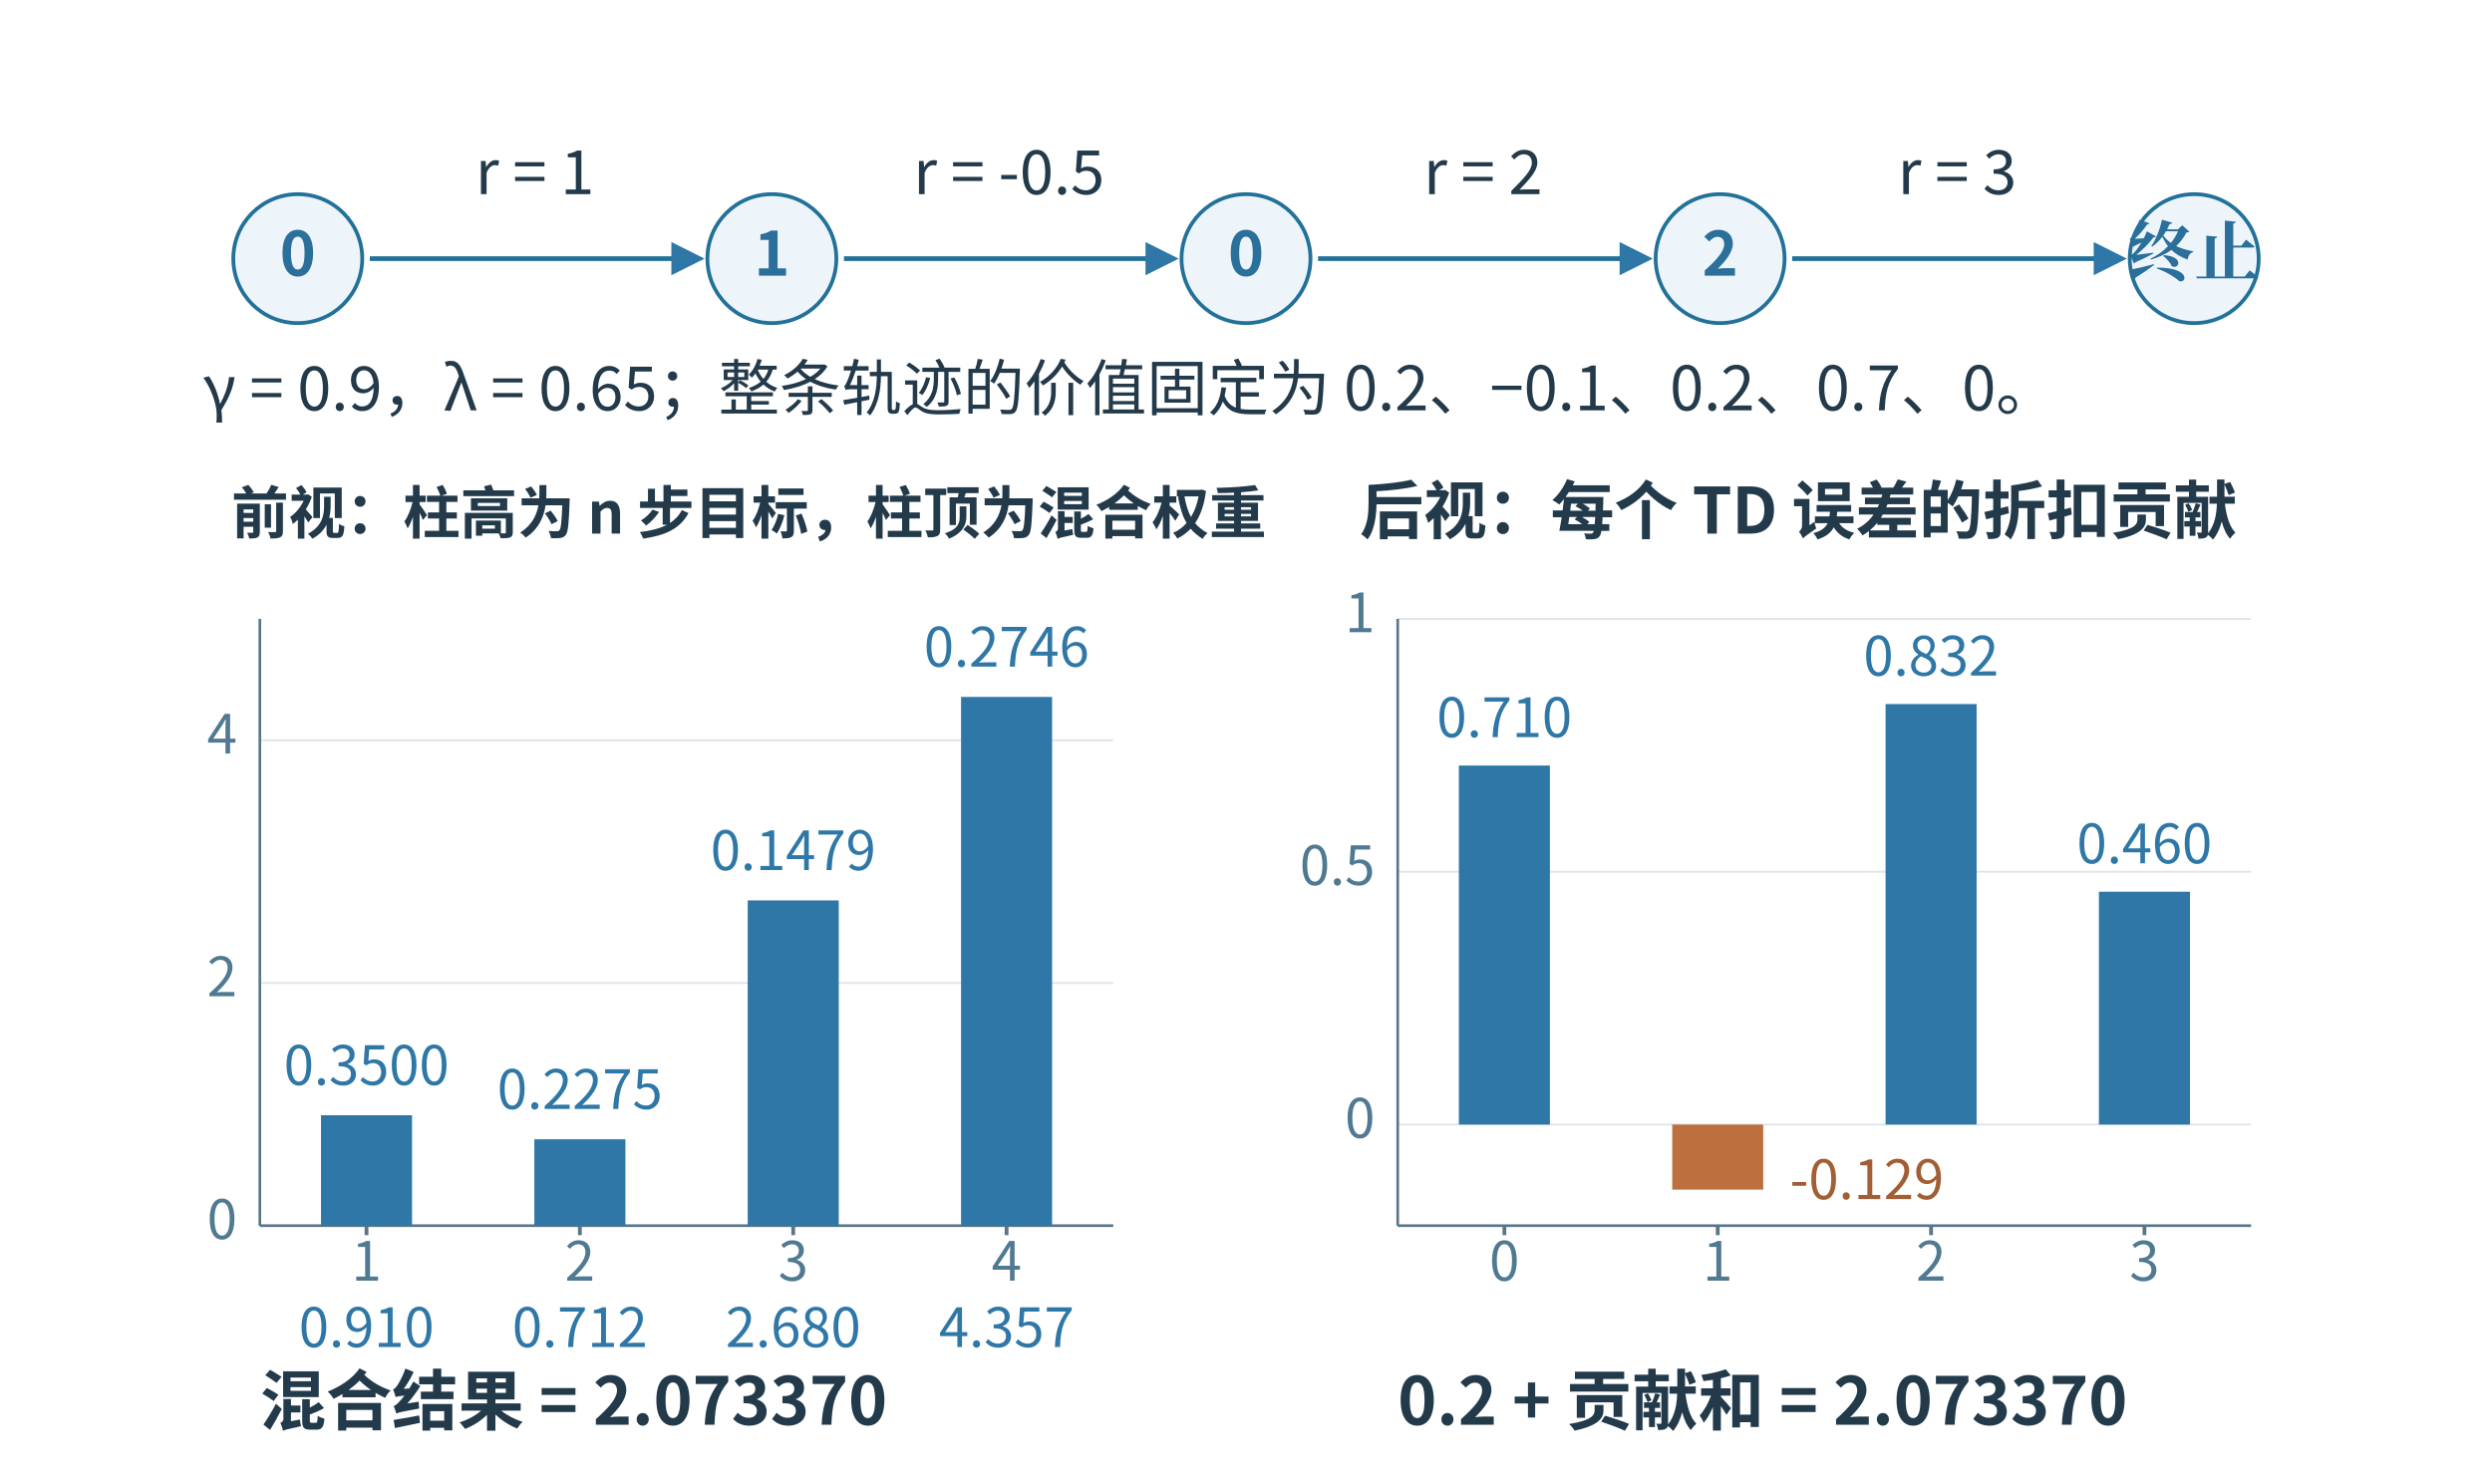
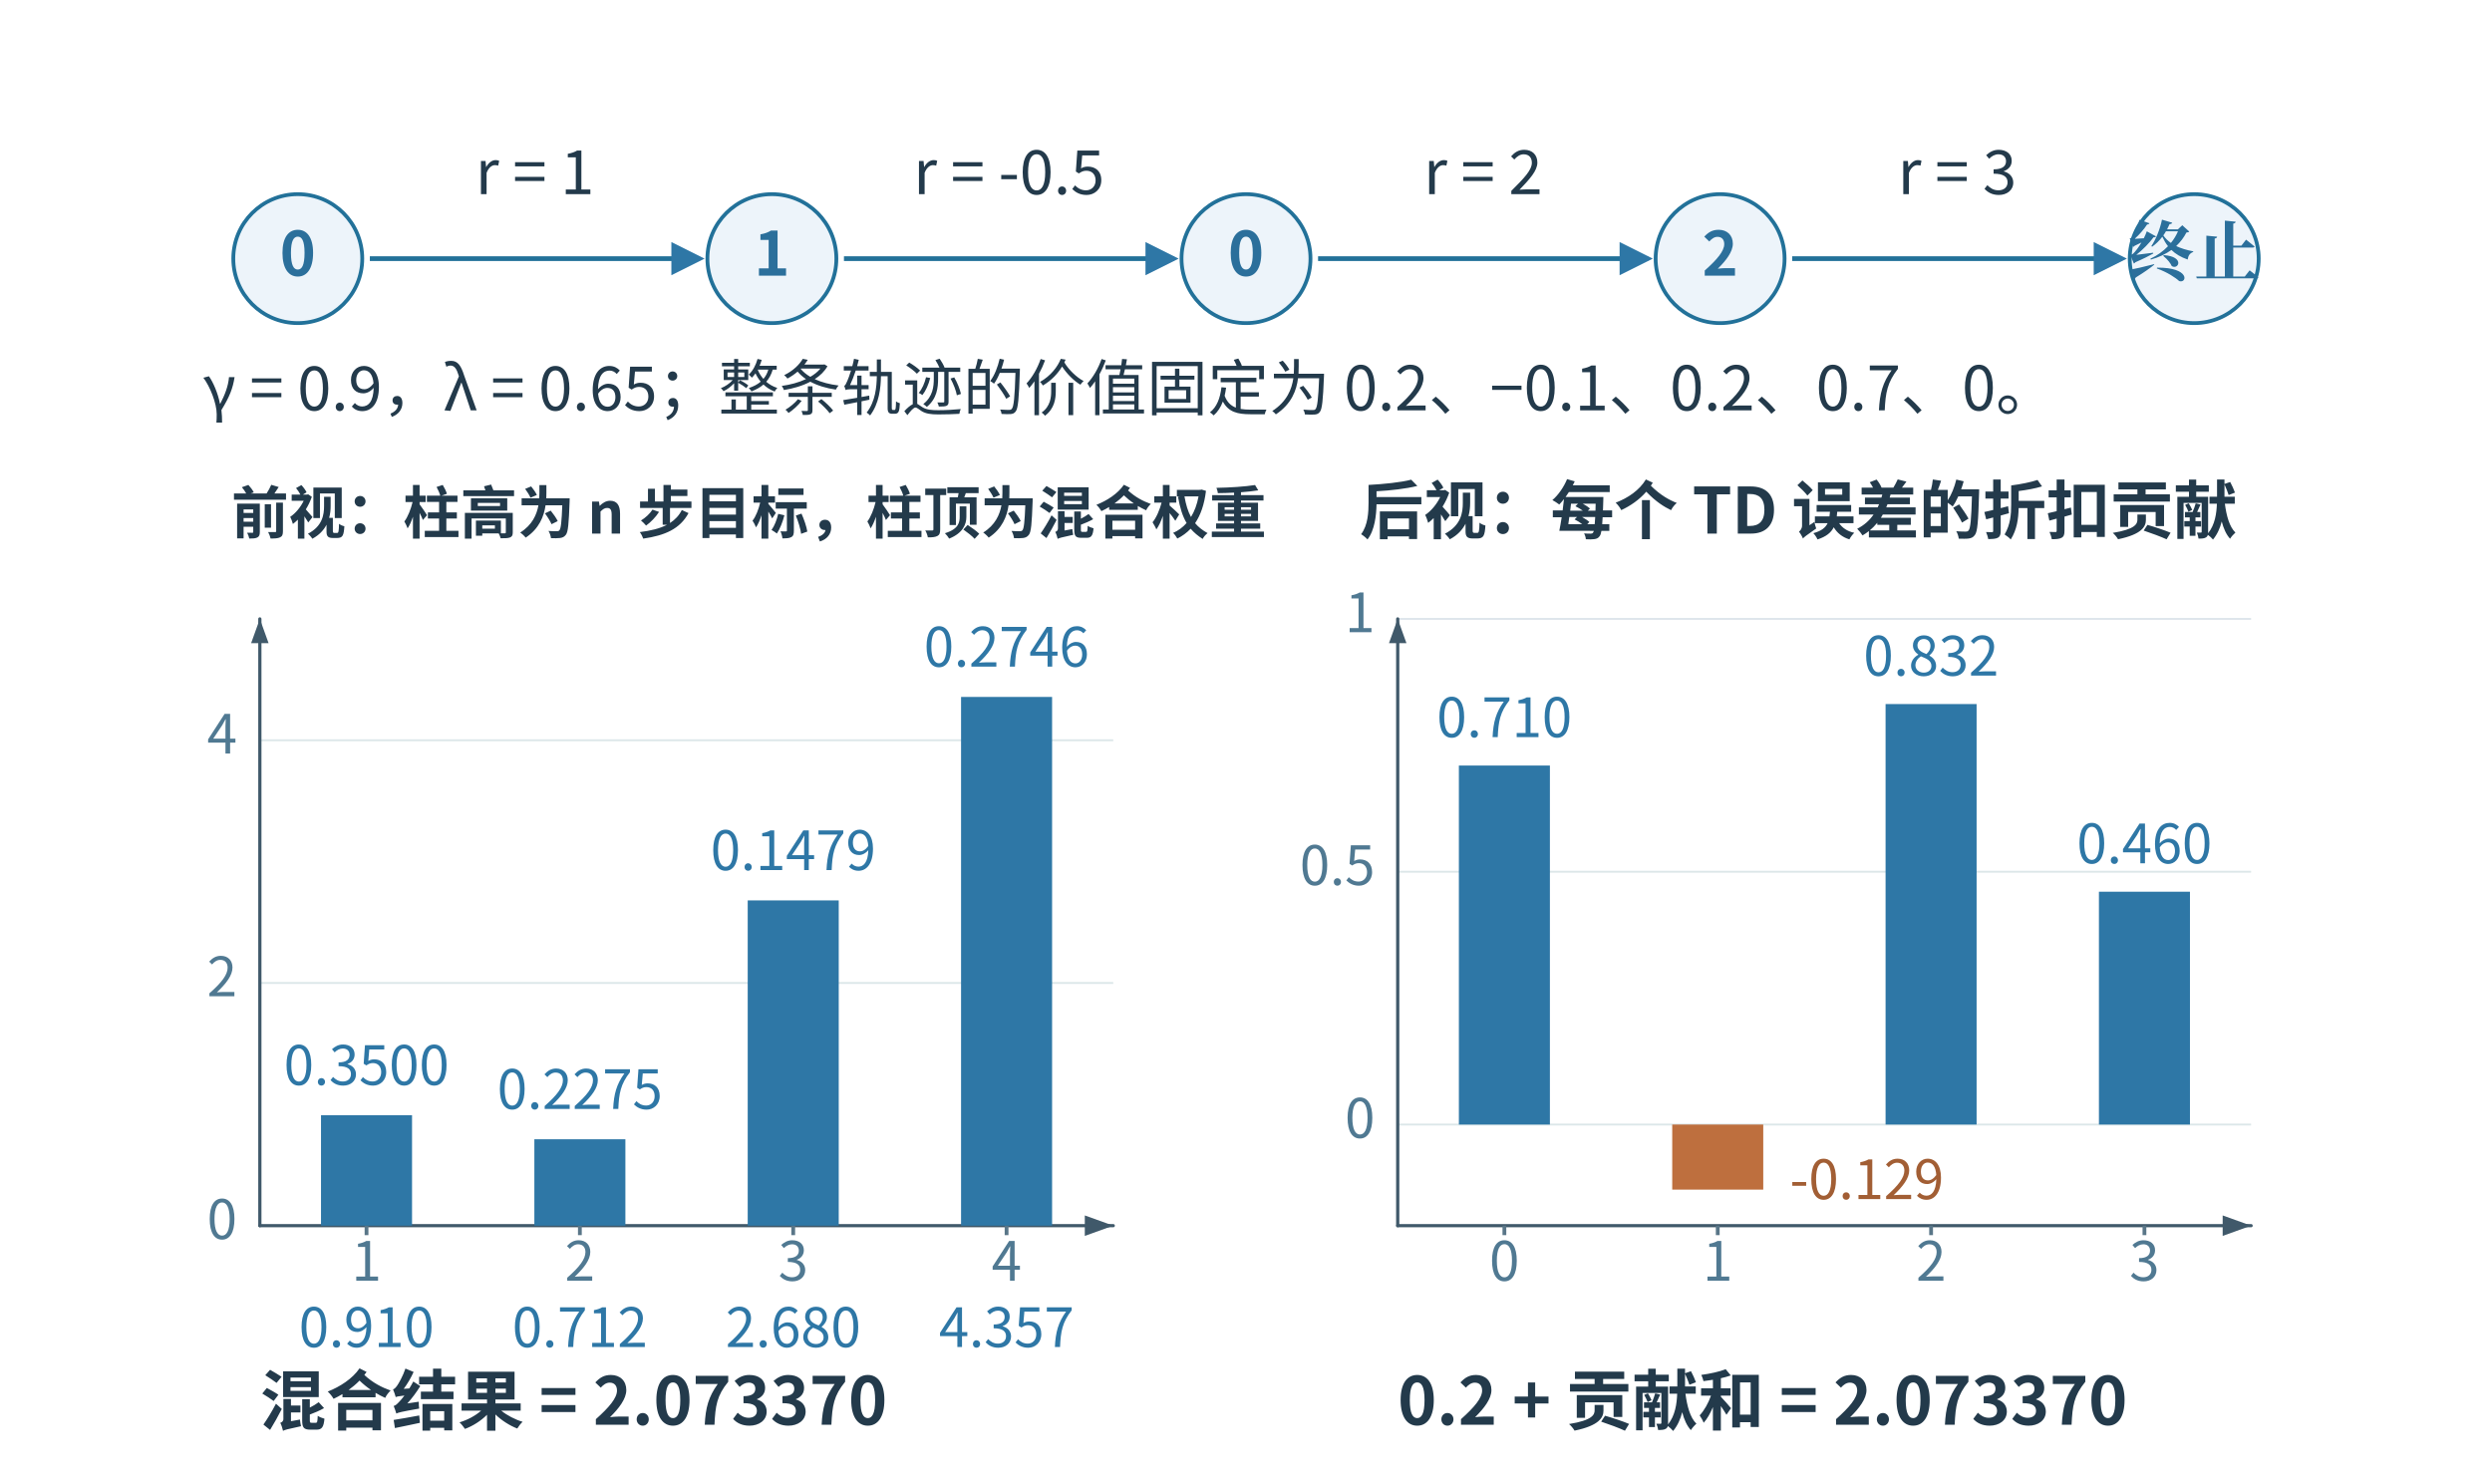
<svg xmlns="http://www.w3.org/2000/svg" width="996.48" height="593.199" viewBox="-18.24 28.76 996.48 593.199" role="img" aria-labelledby="artwork-title artwork-desc">
  <defs>
    <clipPath id="artwork-view">
      <rect x="25" y="76" width="910" height="589.012" />
    </clipPath>
  </defs>
  <rect id="edition-paper" x="-18.24" y="28.76" width="996.48" height="676.48" fill="#ffffff" />
  <svg id="edition-view" x="0" y="47" width="960" height="640" viewBox="0 47 960 640" overflow="hidden">
    <rect width="960" height="687" fill="#ffffff" />
    <g clip-path="url(#artwork-view)">
      <g transform="translate(25 10.86546) scale(0.758333)">
        <g>
          <rect id="offline-white-background" x="0" y="85.892" width="1200" height="776.72" fill="#ffffff" />
          <rect width="1200" height="870" fill="#ffffff" />
          <defs>
            <marker id="arrow-blue" markerWidth="7" markerHeight="7" refX="6" refY="3.5" orient="auto">
              <path d="M0 0 L7 3.5 L0 7 Z" fill="#2e77a6" />
            </marker>
            <marker id="arrow-orange" markerWidth="7" markerHeight="7" refX="6" refY="3.5" orient="auto">
              <path d="M0 0 L7 3.5 L0 7 Z" fill="#be6f3e" />
            </marker>
            <marker id="arrow-muted" markerWidth="7" markerHeight="7" refX="6" refY="3.5" orient="auto">
              <path d="M0 0 L7 3.5 L0 7 Z" fill="#597688" />
            </marker>
          </defs>
          <g font-family="Microsoft YaHei,Noto Sans CJK SC,sans-serif">
            <circle cx="100" cy="160" r="34" fill="#edf4fa" stroke="#227199" stroke-width="2" />
            <text x="100" y="169" font-size="32.13px" fill="#2b6f9b" font-weight="600" text-anchor="middle">0</text>
            <line fill="none" stroke="#227199" stroke-width="2.5" marker-end="url(#arrow-blue)" x1="138" y1="160" x2="312" y2="160" />
            <text x="225.0" y="126" font-size="32.25px" fill="#233a4b" font-weight="400" text-anchor="middle">r = 1</text>
            <circle cx="350" cy="160" r="34" fill="#edf4fa" stroke="#227199" stroke-width="2" />
            <text x="350" y="169" font-size="32.13px" fill="#2b6f9b" font-weight="600" text-anchor="middle">1</text>
            <line fill="none" stroke="#227199" stroke-width="2.5" marker-end="url(#arrow-blue)" x1="388" y1="160" x2="562" y2="160" />
            <text x="475.0" y="126" font-size="32.25px" fill="#233a4b" font-weight="400" text-anchor="middle">r = -0.5</text>
            <circle cx="600" cy="160" r="34" fill="#edf4fa" stroke="#227199" stroke-width="2" />
            <text x="600" y="169" font-size="32.13px" fill="#2b6f9b" font-weight="600" text-anchor="middle">0</text>
            <line fill="none" stroke="#227199" stroke-width="2.5" marker-end="url(#arrow-blue)" x1="638" y1="160" x2="812" y2="160" />
            <text x="725.0" y="126" font-size="32.25px" fill="#233a4b" font-weight="400" text-anchor="middle">r = 2</text>
            <circle cx="850" cy="160" r="34" fill="#edf4fa" stroke="#227199" stroke-width="2" />
            <text x="850" y="169" font-size="32.13px" fill="#2b6f9b" font-weight="600" text-anchor="middle">2</text>
            <line fill="none" stroke="#227199" stroke-width="2.5" marker-end="url(#arrow-blue)" x1="888" y1="160" x2="1062" y2="160" />
            <text x="975.0" y="126" font-size="32.25px" fill="#233a4b" font-weight="400" text-anchor="middle">r = 3</text>
            <circle cx="1100" cy="160" r="34" fill="#edf4fa" stroke="#227199" stroke-width="2" />
            <text x="1100" y="169" font-size="34.83px" fill="#2b6f9b" font-weight="600" text-anchor="middle" font-family="SimSun, Noto Serif CJK SC, STSong, Microsoft YaHei, serif">终止</text>
            <text x="50" y="240" font-size="32.25px" fill="#233a4b" font-weight="400" text-anchor="start">γ = 0.9，λ = 0.65；整条轨迹的价值固定为 0.2、−0.1、0.2、0.7、0。</text>
            <text x="65" y="305" font-size="30.16px" fill="#233a4b" font-weight="600" text-anchor="start">前视：柱高为 n 步目标，柱顶为混合权重</text>
            <line x1="80" y1="670.0" x2="530" y2="670.0" stroke="#dde5eb" stroke-width="1" />
            <text x="68" y="677.0" font-size="28.56px" fill="#507992" font-weight="400" text-anchor="end">0</text>
-             <line x1="80" y1="542.0" x2="530" y2="542.0" stroke="#dde5eb" stroke-width="1" />
+             <line x1="80" y1="542.0" x2="530" y2="542.0" stroke="#dce7e9" stroke-width="1" />
            <text x="68" y="549.0" font-size="28.56px" fill="#507992" font-weight="400" text-anchor="end">2</text>
-             <line x1="80" y1="414.0" x2="530" y2="414.0" stroke="#dde5eb" stroke-width="1" />
+             <line x1="80" y1="414.0" x2="530" y2="414.0" stroke="#dce7e9" stroke-width="1" />
            <text x="68" y="421.0" font-size="28.56px" fill="#507992" font-weight="400" text-anchor="end">4</text>
-             <line x1="80" y1="670" x2="530" y2="670" stroke="#597688" stroke-width="1.4" />
-             <line x1="80" y1="350" x2="80" y2="670" stroke="#597688" stroke-width="1.4" />
+             <line x1="80" y1="670" x2="530" y2="670" stroke="#40596a" stroke-width="1.7" stroke-linecap="round" />
+             <line x1="80" y1="350" x2="80" y2="670" stroke="#40596a" stroke-width="1.7" stroke-linecap="round" />
+             <path d="M530 670 L515 664.6 L515 675.4Z M80 350 L75.392 362.8 L84.608 362.8Z" fill="#40596a" stroke="none" pointer-events="none" />
            <line x1="136.25" y1="670.0" x2="136.25" y2="675.0" stroke="#597688" stroke-width="2" />
            <text x="136.25" y="699.0" font-size="28.56px" fill="#507992" font-weight="400" text-anchor="middle">1</text>
            <line x1="248.75" y1="670.0" x2="248.75" y2="675.0" stroke="#597688" stroke-width="2" />
            <text x="248.75" y="699.0" font-size="28.56px" fill="#507992" font-weight="400" text-anchor="middle">2</text>
            <line x1="361.25" y1="670.0" x2="361.25" y2="675.0" stroke="#597688" stroke-width="2" />
            <text x="361.25" y="699.0" font-size="28.56px" fill="#507992" font-weight="400" text-anchor="middle">3</text>
            <line x1="473.75" y1="670.0" x2="473.75" y2="675.0" stroke="#597688" stroke-width="2" />
            <text x="473.75" y="699.0" font-size="28.56px" fill="#507992" font-weight="400" text-anchor="middle">4</text>
            <rect x="112.25" y="611.76" width="48" height="58.24" fill="#2e77a6" />
            <text x="136.25" y="595.76" font-size="28.56px" fill="#2e77a6" font-weight="400" text-anchor="middle">0.3500</text>
            <text x="136.25" y="734.0" font-size="28.56px" fill="#2e77a6" font-weight="400" text-anchor="middle">0.910</text>
            <rect x="224.75" y="624.432" width="48" height="45.568" fill="#2e77a6" />
            <text x="248.75" y="608.432" font-size="28.56px" fill="#2e77a6" font-weight="400" text-anchor="middle">0.2275</text>
            <text x="248.75" y="734.0" font-size="28.56px" fill="#2e77a6" font-weight="400" text-anchor="middle">0.712</text>
            <rect x="337.25" y="498.461" width="48" height="171.539" fill="#2e77a6" />
            <text x="361.25" y="482.461" font-size="28.56px" fill="#2e77a6" font-weight="400" text-anchor="middle">0.1479</text>
            <text x="361.25" y="734.0" font-size="28.56px" fill="#2e77a6" font-weight="400" text-anchor="middle">2.680</text>
            <rect x="449.75" y="391.152" width="48" height="278.848" fill="#2e77a6" />
            <text x="473.75" y="375.152" font-size="28.56px" fill="#2e77a6" font-weight="400" text-anchor="middle">0.2746</text>
            <text x="473.75" y="734.0" font-size="28.56px" fill="#2e77a6" font-weight="400" text-anchor="middle">4.357</text>
            <text x="660" y="305" font-size="33.54px" fill="#233a4b" font-weight="600" text-anchor="start">后视：每个 TD 误差的折扣贡献</text>
-             <line x1="680" y1="616.667" x2="1130" y2="616.667" stroke="#dde5eb" stroke-width="1" />
+             <line x1="680" y1="616.667" x2="1130" y2="616.667" stroke="#dce7e9" stroke-width="1" />
            <text x="668" y="623.667" font-size="28.56px" fill="#507992" font-weight="400" text-anchor="end">0</text>
-             <line x1="680" y1="483.333" x2="1130" y2="483.333" stroke="#dde5eb" stroke-width="1" />
+             <line x1="680" y1="483.333" x2="1130" y2="483.333" stroke="#dce7e9" stroke-width="1" />
            <text x="668" y="490.333" font-size="28.56px" fill="#507992" font-weight="400" text-anchor="end">0.5</text>
            <line x1="680" y1="350.0" x2="1130" y2="350.0" stroke="#dde5eb" stroke-width="1" />
            <text x="668" y="357.0" font-size="28.56px" fill="#507992" font-weight="400" text-anchor="end">1</text>
-             <line x1="680" y1="670" x2="1130" y2="670" stroke="#597688" stroke-width="1.4" />
-             <line x1="680" y1="350" x2="680" y2="670" stroke="#597688" stroke-width="1.4" />
+             <line x1="680" y1="670" x2="1130" y2="670" stroke="#40596a" stroke-width="1.7" stroke-linecap="round" />
+             <line x1="680" y1="350" x2="680" y2="670" stroke="#40596a" stroke-width="1.7" stroke-linecap="round" />
+             <path d="M1130 670 L1115 664.6 L1115 675.4Z M680 350 L675.392 362.8 L684.608 362.8Z" fill="#40596a" stroke="none" pointer-events="none" />
            <line x1="736.25" y1="670.0" x2="736.25" y2="675.0" stroke="#597688" stroke-width="2" />
            <text x="736.25" y="699.0" font-size="28.56px" fill="#507992" font-weight="400" text-anchor="middle">0</text>
            <line x1="848.75" y1="670.0" x2="848.75" y2="675.0" stroke="#597688" stroke-width="2" />
            <text x="848.75" y="699.0" font-size="28.56px" fill="#507992" font-weight="400" text-anchor="middle">1</text>
            <line x1="961.25" y1="670.0" x2="961.25" y2="675.0" stroke="#597688" stroke-width="2" />
            <text x="961.25" y="699.0" font-size="28.56px" fill="#507992" font-weight="400" text-anchor="middle">2</text>
            <line x1="1073.75" y1="670.0" x2="1073.75" y2="675.0" stroke="#597688" stroke-width="2" />
            <text x="1073.75" y="699.0" font-size="28.56px" fill="#507992" font-weight="400" text-anchor="middle">3</text>
            <rect x="712.25" y="427.333" width="48" height="189.333" fill="#2e77a6" />
            <text x="736.25" y="412.333" font-size="28.56px" fill="#2e77a6" font-weight="400" text-anchor="middle">0.710</text>
            <rect x="824.75" y="616.667" width="48" height="34.32" fill="#be6f3e" />
            <text x="886.75" y="655.987" font-size="28.56px" fill="#a25e34" font-weight="400" text-anchor="start">-0.129</text>
            <rect x="937.25" y="394.905" width="48" height="221.762" fill="#2e77a6" />
            <text x="961.25" y="379.905" font-size="28.56px" fill="#2e77a6" font-weight="400" text-anchor="middle">0.832</text>
            <rect x="1049.75" y="493.876" width="48" height="122.79" fill="#2e77a6" />
            <text x="1073.75" y="478.876" font-size="28.56px" fill="#2e77a6" font-weight="400" text-anchor="middle">0.460</text>
            <text x="80" y="775" font-size="34.83px" fill="#233a4b" font-weight="600" text-anchor="start">混合结果 = 2.073370</text>
            <text x="680" y="775" font-size="34.83px" fill="#233a4b" font-weight="600" text-anchor="start">0.2 + 贡献和 = 2.073370</text>
          </g>
        </g>
      </g>
    </g>
  </svg>
</svg>
